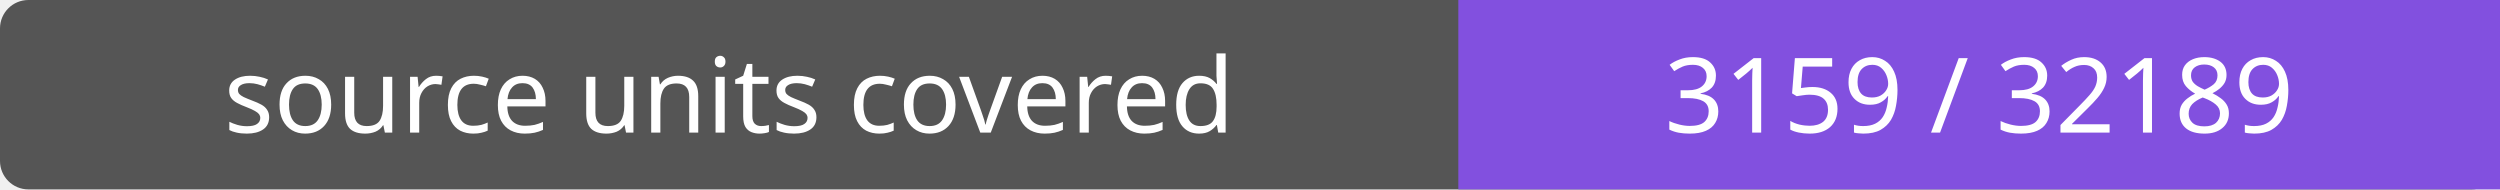
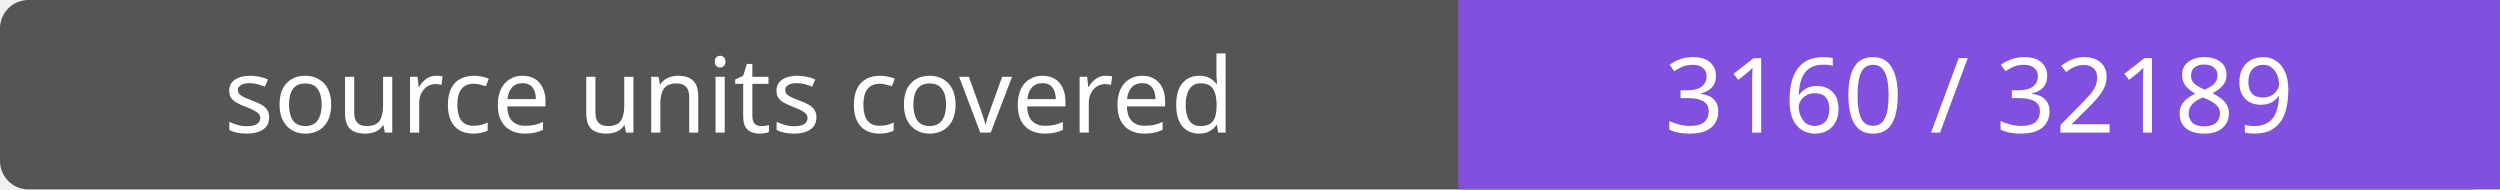
- <svg xmlns="http://www.w3.org/2000/svg" width="264" height="20" role="img" aria-label="source units covered: 3159 / 32189">
+ <svg xmlns="http://www.w3.org/2000/svg" width="264" height="20" role="img" aria-label="source units covered: 3160 / 32189">
  <rect width="264" height="20" rx="3" fill="#555" />
  <path fill="#8250df" d="M154 0h110v20H154z" />
  <g fill="#fff" text-anchor="middle" font-family="Verdana,sans-serif" font-size="11">
    <text x="77.0" y="14">source units covered</text>
-     <text x="209.0" y="14">3159 / 32189</text>
+     <text x="209.0" y="14">3160 / 32189</text>
  </g>
</svg>
